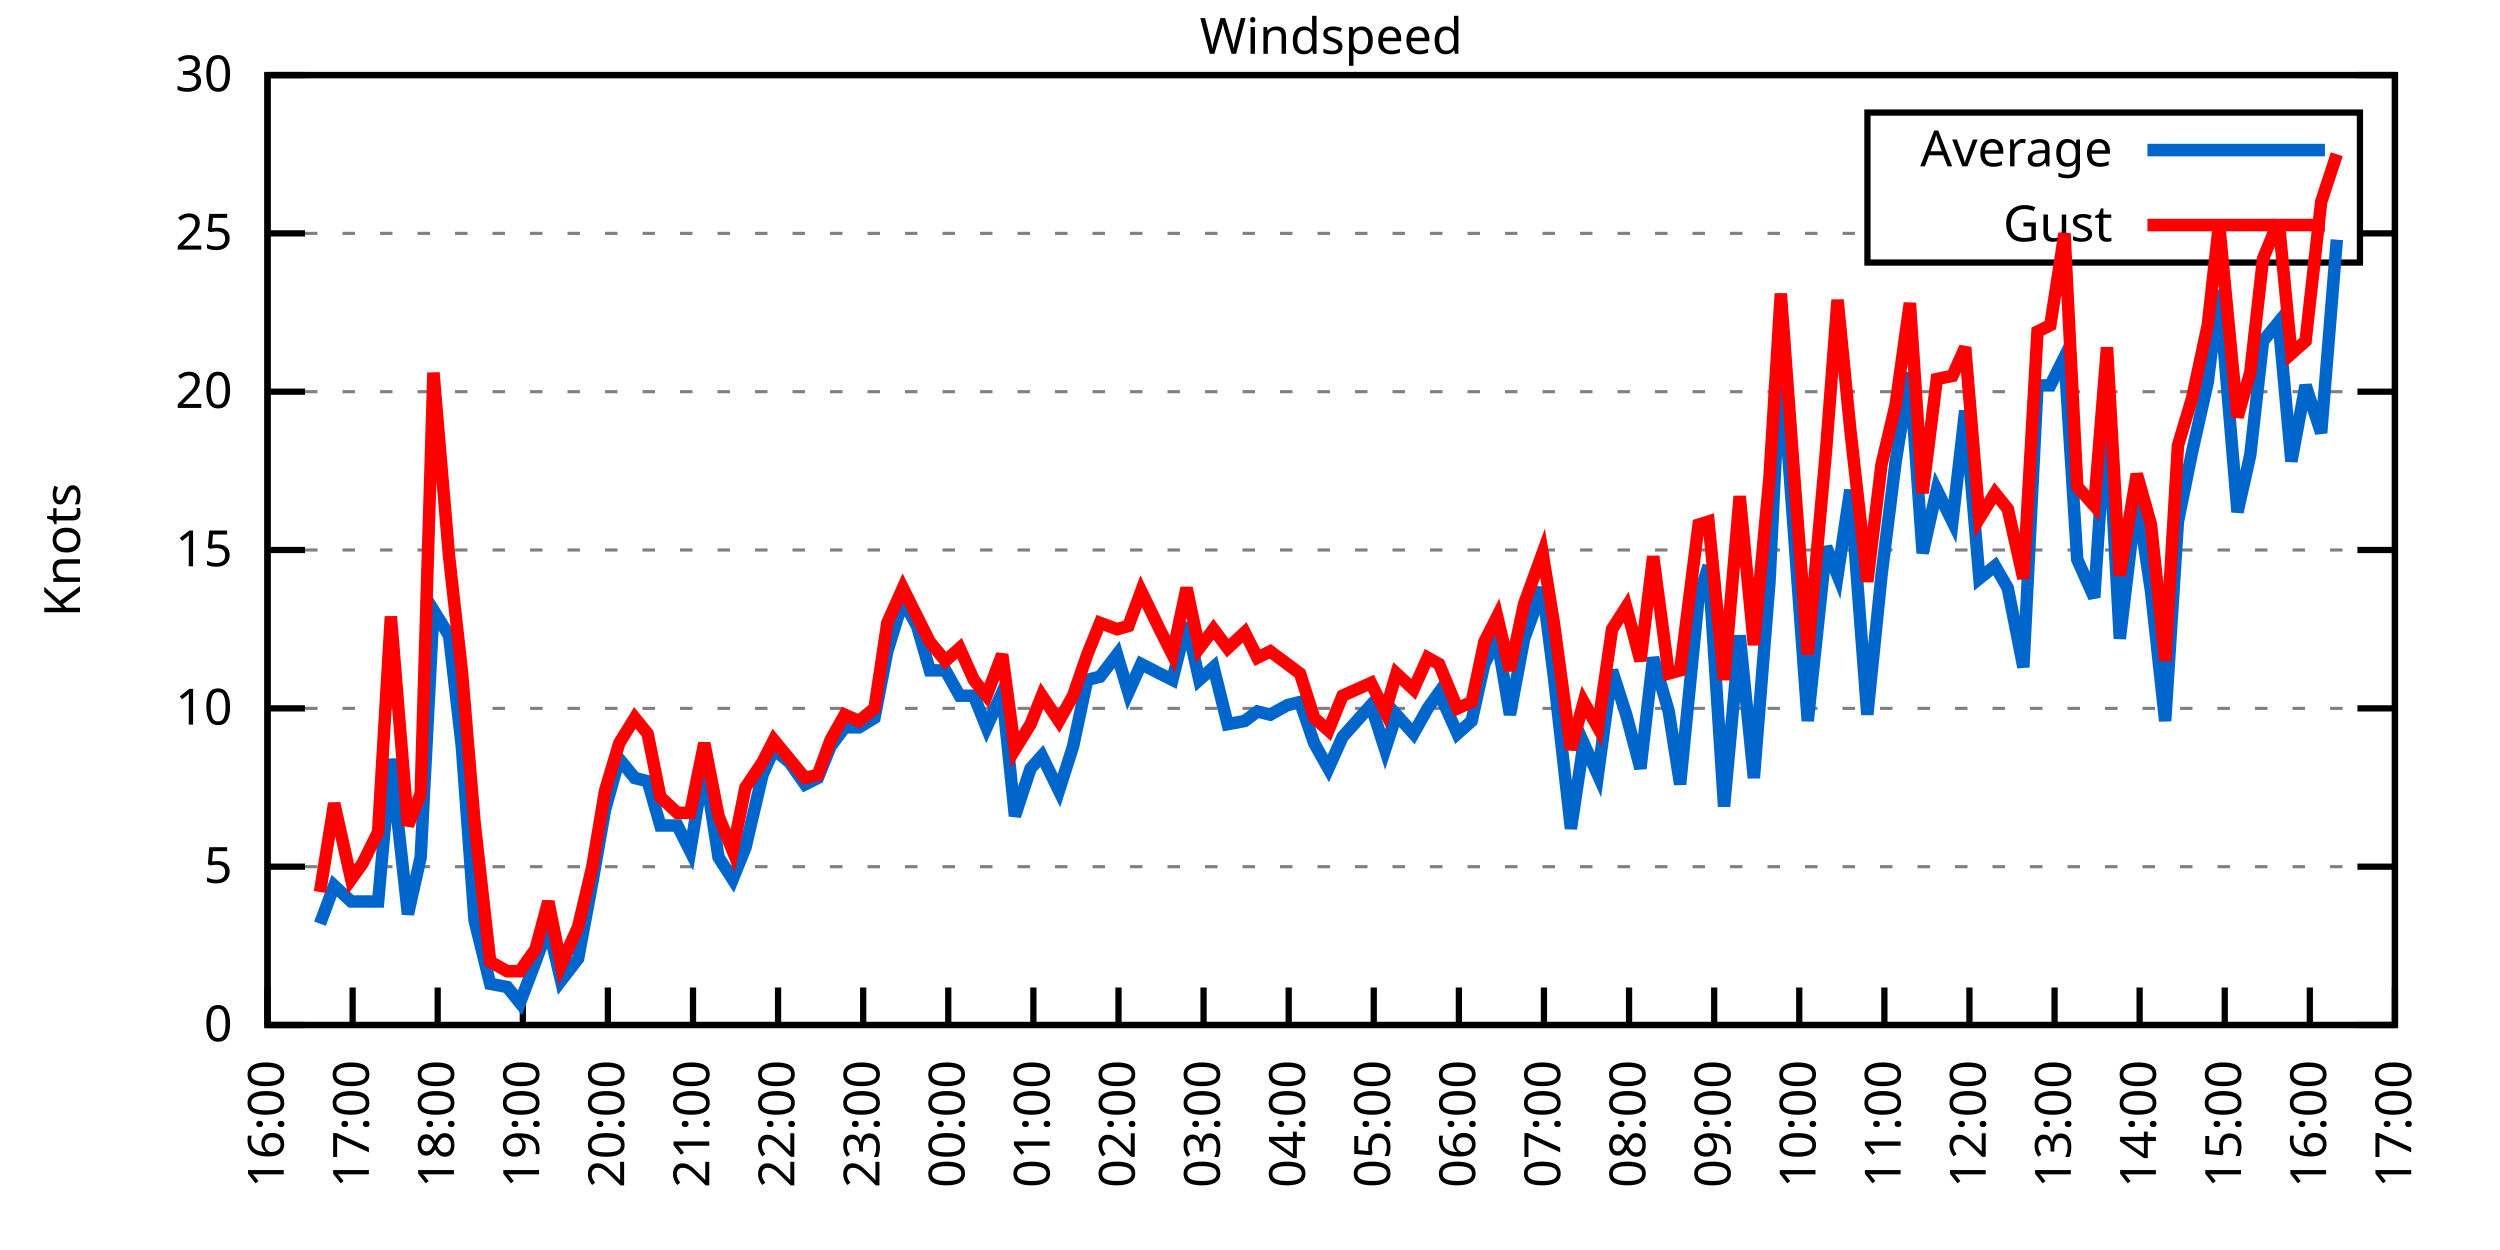
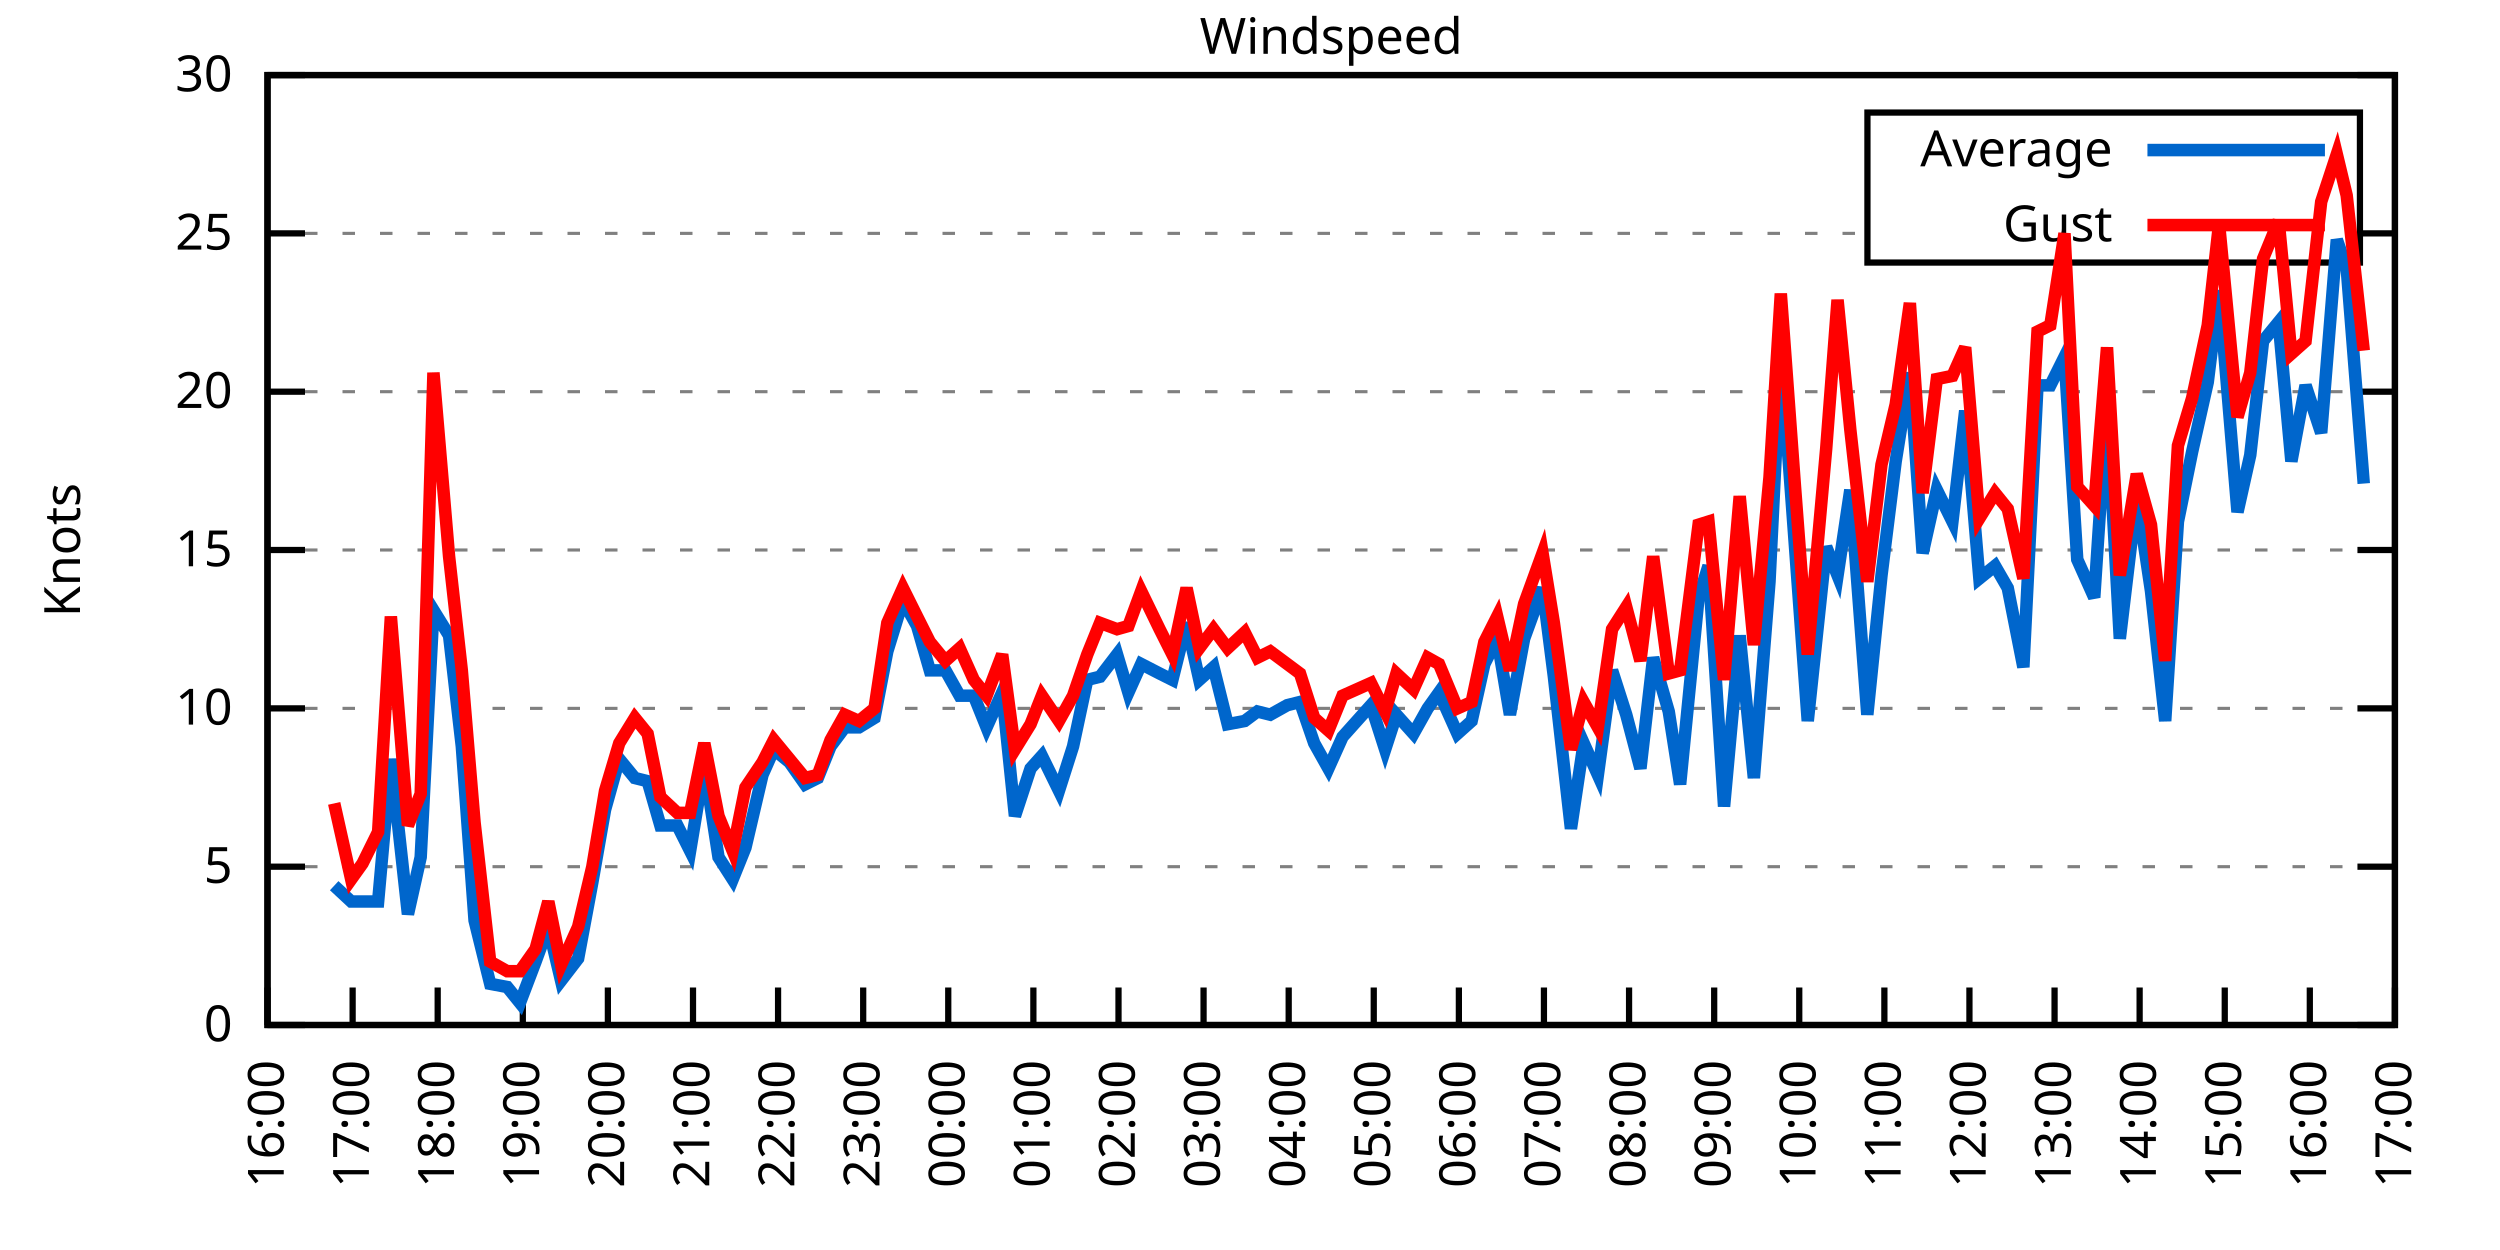
<svg xmlns="http://www.w3.org/2000/svg" xmlns:xlink="http://www.w3.org/1999/xlink" width="400" height="200" viewBox="0 0 400 200">
  <g id="gnuplot_canvas">
    <rect x="0" y="0" width="400" height="200" fill="none" />
    <defs>
      <circle id="gpDot" r="0.5" stroke-width="0.5" stroke="currentColor" />
      <path id="gpPt0" stroke-width="0.333" stroke="currentColor" d="M-1,0 h2 M0,-1 v2" />
      <path id="gpPt1" stroke-width="0.333" stroke="currentColor" d="M-1,-1 L1,1 M1,-1 L-1,1" />
      <path id="gpPt2" stroke-width="0.333" stroke="currentColor" d="M-1,0 L1,0 M0,-1 L0,1 M-1,-1 L1,1 M-1,1 L1,-1" />
      <rect id="gpPt3" stroke-width="0.333" stroke="currentColor" x="-1" y="-1" width="2" height="2" />
      <rect id="gpPt4" stroke-width="0.333" stroke="currentColor" fill="currentColor" x="-1" y="-1" width="2" height="2" />
      <circle id="gpPt5" stroke-width="0.333" stroke="currentColor" cx="0" cy="0" r="1" />
      <use xlink:href="#gpPt5" id="gpPt6" fill="currentColor" stroke="none" />
      <path id="gpPt7" stroke-width="0.333" stroke="currentColor" d="M0,-1.33 L-1.33,0.67 L1.33,0.67 z" />
      <use xlink:href="#gpPt7" id="gpPt8" fill="currentColor" stroke="none" />
      <use xlink:href="#gpPt7" id="gpPt9" stroke="currentColor" transform="rotate(180)" />
      <use xlink:href="#gpPt9" id="gpPt10" fill="currentColor" stroke="none" />
      <use xlink:href="#gpPt3" id="gpPt11" stroke="currentColor" transform="rotate(45)" />
      <use xlink:href="#gpPt11" id="gpPt12" fill="currentColor" stroke="none" />
      <path id="gpPt13" stroke-width="0.333" stroke="currentColor" d="M0,1.330 L1.265,0.411 L0.782,-1.067 L-0.782,-1.076 L-1.265,0.411 z" />
      <use xlink:href="#gpPt13" id="gpPt14" fill="currentColor" stroke="none" />
      <filter id="textbox" filterUnits="objectBoundingBox" x="0" y="0" height="1" width="1">
        <feFlood flood-color="white" flood-opacity="1" result="bgnd" />
        <feComposite in="SourceGraphic" in2="bgnd" operator="atop" />
      </filter>
      <filter id="greybox" filterUnits="objectBoundingBox" x="0" y="0" height="1" width="1">
        <feFlood flood-color="lightgrey" flood-opacity="1" result="grey" />
        <feComposite in="SourceGraphic" in2="grey" operator="atop" />
      </filter>
    </defs>
    <g fill="none" color="white" stroke="currentColor" stroke-width="1.00" stroke-linecap="butt" stroke-linejoin="miter">
</g>
    <g fill="none" color="black" stroke="currentColor" stroke-width="1.00" stroke-linecap="butt" stroke-linejoin="miter">
      <g stroke="none" shape-rendering="crispEdges">
        <polygon fill="rgb(255, 255, 255)" points="42.80,164.00 383.18,164.00 383.18,12.02 42.80,12.02 " />
      </g>
    </g>
    <g fill="none" color="black" stroke="currentColor" stroke-width="1.00" stroke-linecap="butt" stroke-linejoin="miter">
</g>
    <g fill="none" color="black" stroke="black" stroke-width="0.50" stroke-linecap="butt" stroke-linejoin="miter">
</g>
    <g fill="none" color="gray" stroke="currentColor" stroke-width="0.50" stroke-linecap="butt" stroke-linejoin="miter">
      <path stroke="gray" stroke-dasharray="2,4" class="gridline" d="M42.80,164.00 L383.19,164.00  " />
    </g>
    <g fill="none" color="gray" stroke="gray" stroke-width="1.00" stroke-linecap="butt" stroke-linejoin="miter">
</g>
    <g fill="none" color="black" stroke="currentColor" stroke-width="1.00" stroke-linecap="butt" stroke-linejoin="miter">
      <path stroke="black" d="M42.80,164.00 L48.80,164.00 M383.19,164.00 L377.19,164.00  " />
      <g transform="translate(37.20,166.60)" stroke="none" fill="black" font-family="Sans" font-size="8.00" text-anchor="end">
        <text>
          <tspan font-family="Sans"> 0</tspan>
        </text>
      </g>
    </g>
    <g fill="none" color="black" stroke="currentColor" stroke-width="1.00" stroke-linecap="butt" stroke-linejoin="miter">
</g>
    <g fill="none" color="black" stroke="black" stroke-width="0.50" stroke-linecap="butt" stroke-linejoin="miter">
</g>
    <g fill="none" color="gray" stroke="currentColor" stroke-width="0.50" stroke-linecap="butt" stroke-linejoin="miter">
      <path stroke="gray" stroke-dasharray="2,4" class="gridline" d="M42.80,138.67 L383.19,138.67  " />
    </g>
    <g fill="none" color="gray" stroke="gray" stroke-width="1.00" stroke-linecap="butt" stroke-linejoin="miter">
</g>
    <g fill="none" color="black" stroke="currentColor" stroke-width="1.00" stroke-linecap="butt" stroke-linejoin="miter">
      <path stroke="black" d="M42.80,138.67 L48.80,138.67 M383.19,138.67 L377.19,138.67  " />
      <g transform="translate(37.20,141.27)" stroke="none" fill="black" font-family="Sans" font-size="8.00" text-anchor="end">
        <text>
          <tspan font-family="Sans"> 5</tspan>
        </text>
      </g>
    </g>
    <g fill="none" color="black" stroke="currentColor" stroke-width="1.00" stroke-linecap="butt" stroke-linejoin="miter">
</g>
    <g fill="none" color="black" stroke="black" stroke-width="0.50" stroke-linecap="butt" stroke-linejoin="miter">
</g>
    <g fill="none" color="gray" stroke="currentColor" stroke-width="0.50" stroke-linecap="butt" stroke-linejoin="miter">
      <path stroke="gray" stroke-dasharray="2,4" class="gridline" d="M42.80,113.34 L383.19,113.34  " />
    </g>
    <g fill="none" color="gray" stroke="gray" stroke-width="1.00" stroke-linecap="butt" stroke-linejoin="miter">
</g>
    <g fill="none" color="black" stroke="currentColor" stroke-width="1.00" stroke-linecap="butt" stroke-linejoin="miter">
      <path stroke="black" d="M42.80,113.34 L48.80,113.34 M383.19,113.34 L377.19,113.34  " />
      <g transform="translate(37.20,115.94)" stroke="none" fill="black" font-family="Sans" font-size="8.00" text-anchor="end">
        <text>
          <tspan font-family="Sans"> 10</tspan>
        </text>
      </g>
    </g>
    <g fill="none" color="black" stroke="currentColor" stroke-width="1.00" stroke-linecap="butt" stroke-linejoin="miter">
</g>
    <g fill="none" color="black" stroke="black" stroke-width="0.50" stroke-linecap="butt" stroke-linejoin="miter">
</g>
    <g fill="none" color="gray" stroke="currentColor" stroke-width="0.50" stroke-linecap="butt" stroke-linejoin="miter">
      <path stroke="gray" stroke-dasharray="2,4" class="gridline" d="M42.80,88.00 L383.19,88.00  " />
    </g>
    <g fill="none" color="gray" stroke="gray" stroke-width="1.00" stroke-linecap="butt" stroke-linejoin="miter">
</g>
    <g fill="none" color="black" stroke="currentColor" stroke-width="1.00" stroke-linecap="butt" stroke-linejoin="miter">
      <path stroke="black" d="M42.80,88.00 L48.80,88.00 M383.19,88.00 L377.19,88.00  " />
      <g transform="translate(37.20,90.60)" stroke="none" fill="black" font-family="Sans" font-size="8.00" text-anchor="end">
        <text>
          <tspan font-family="Sans"> 15</tspan>
        </text>
      </g>
    </g>
    <g fill="none" color="black" stroke="currentColor" stroke-width="1.00" stroke-linecap="butt" stroke-linejoin="miter">
</g>
    <g fill="none" color="black" stroke="black" stroke-width="0.50" stroke-linecap="butt" stroke-linejoin="miter">
</g>
    <g fill="none" color="gray" stroke="currentColor" stroke-width="0.50" stroke-linecap="butt" stroke-linejoin="miter">
      <path stroke="gray" stroke-dasharray="2,4" class="gridline" d="M42.80,62.67 L383.19,62.67  " />
    </g>
    <g fill="none" color="gray" stroke="gray" stroke-width="1.00" stroke-linecap="butt" stroke-linejoin="miter">
</g>
    <g fill="none" color="black" stroke="currentColor" stroke-width="1.00" stroke-linecap="butt" stroke-linejoin="miter">
      <path stroke="black" d="M42.80,62.67 L48.80,62.67 M383.19,62.67 L377.19,62.67  " />
      <g transform="translate(37.20,65.27)" stroke="none" fill="black" font-family="Sans" font-size="8.00" text-anchor="end">
        <text>
          <tspan font-family="Sans"> 20</tspan>
        </text>
      </g>
    </g>
    <g fill="none" color="black" stroke="currentColor" stroke-width="1.00" stroke-linecap="butt" stroke-linejoin="miter">
</g>
    <g fill="none" color="black" stroke="black" stroke-width="0.50" stroke-linecap="butt" stroke-linejoin="miter">
</g>
    <g fill="none" color="gray" stroke="currentColor" stroke-width="0.50" stroke-linecap="butt" stroke-linejoin="miter">
      <path stroke="gray" stroke-dasharray="2,4" class="gridline" d="M42.80,37.34 L298.79,37.34 M377.59,37.34 L383.19,37.34  " />
    </g>
    <g fill="none" color="gray" stroke="gray" stroke-width="1.00" stroke-linecap="butt" stroke-linejoin="miter">
</g>
    <g fill="none" color="black" stroke="currentColor" stroke-width="1.00" stroke-linecap="butt" stroke-linejoin="miter">
      <path stroke="black" d="M42.80,37.34 L48.80,37.34 M383.19,37.34 L377.19,37.34  " />
      <g transform="translate(37.20,39.94)" stroke="none" fill="black" font-family="Sans" font-size="8.00" text-anchor="end">
        <text>
          <tspan font-family="Sans"> 25</tspan>
        </text>
      </g>
    </g>
    <g fill="none" color="black" stroke="currentColor" stroke-width="1.00" stroke-linecap="butt" stroke-linejoin="miter">
</g>
    <g fill="none" color="black" stroke="black" stroke-width="0.50" stroke-linecap="butt" stroke-linejoin="miter">
</g>
    <g fill="none" color="gray" stroke="currentColor" stroke-width="0.50" stroke-linecap="butt" stroke-linejoin="miter">
      <path stroke="gray" stroke-dasharray="2,4" class="gridline" d="M42.80,12.01 L383.19,12.01  " />
    </g>
    <g fill="none" color="gray" stroke="gray" stroke-width="1.00" stroke-linecap="butt" stroke-linejoin="miter">
</g>
    <g fill="none" color="black" stroke="currentColor" stroke-width="1.00" stroke-linecap="butt" stroke-linejoin="miter">
      <path stroke="black" d="M42.80,12.01 L48.80,12.01 M383.19,12.01 L377.19,12.01  " />
      <g transform="translate(37.20,14.61)" stroke="none" fill="black" font-family="Sans" font-size="8.00" text-anchor="end">
        <text>
          <tspan font-family="Sans"> 30</tspan>
        </text>
      </g>
    </g>
    <g fill="none" color="black" stroke="currentColor" stroke-width="1.00" stroke-linecap="butt" stroke-linejoin="miter">
      <path stroke="black" d="M42.80,164.00 L42.80,158.00  " />
      <g transform="translate(45.40,169.60) rotate(270.00)" stroke="none" fill="black" font-family="Sans" font-size="8.00" text-anchor="end">
        <text>
          <tspan font-family="Sans">16:00</tspan>
        </text>
      </g>
    </g>
    <g fill="none" color="black" stroke="currentColor" stroke-width="1.00" stroke-linecap="butt" stroke-linejoin="miter">
      <path stroke="black" d="M56.42,164.00 L56.42,158.00  " />
      <g transform="translate(59.02,169.60) rotate(270.00)" stroke="none" fill="black" font-family="Sans" font-size="8.00" text-anchor="end">
        <text>
          <tspan font-family="Sans">17:00</tspan>
        </text>
      </g>
    </g>
    <g fill="none" color="black" stroke="currentColor" stroke-width="1.00" stroke-linecap="butt" stroke-linejoin="miter">
      <path stroke="black" d="M70.03,164.00 L70.03,158.00  " />
      <g transform="translate(72.63,169.60) rotate(270.00)" stroke="none" fill="black" font-family="Sans" font-size="8.00" text-anchor="end">
        <text>
          <tspan font-family="Sans">18:00</tspan>
        </text>
      </g>
    </g>
    <g fill="none" color="black" stroke="currentColor" stroke-width="1.00" stroke-linecap="butt" stroke-linejoin="miter">
      <path stroke="black" d="M83.65,164.00 L83.65,158.00  " />
      <g transform="translate(86.25,169.60) rotate(270.00)" stroke="none" fill="black" font-family="Sans" font-size="8.00" text-anchor="end">
        <text>
          <tspan font-family="Sans">19:00</tspan>
        </text>
      </g>
    </g>
    <g fill="none" color="black" stroke="currentColor" stroke-width="1.00" stroke-linecap="butt" stroke-linejoin="miter">
      <path stroke="black" d="M97.26,164.00 L97.26,158.00  " />
      <g transform="translate(99.86,169.60) rotate(270.00)" stroke="none" fill="black" font-family="Sans" font-size="8.00" text-anchor="end">
        <text>
          <tspan font-family="Sans">20:00</tspan>
        </text>
      </g>
    </g>
    <g fill="none" color="black" stroke="currentColor" stroke-width="1.00" stroke-linecap="butt" stroke-linejoin="miter">
      <path stroke="black" d="M110.88,164.00 L110.88,158.00  " />
      <g transform="translate(113.48,169.60) rotate(270.00)" stroke="none" fill="black" font-family="Sans" font-size="8.00" text-anchor="end">
        <text>
          <tspan font-family="Sans">21:00</tspan>
        </text>
      </g>
    </g>
    <g fill="none" color="black" stroke="currentColor" stroke-width="1.00" stroke-linecap="butt" stroke-linejoin="miter">
      <path stroke="black" d="M124.49,164.00 L124.49,158.00  " />
      <g transform="translate(127.09,169.60) rotate(270.00)" stroke="none" fill="black" font-family="Sans" font-size="8.00" text-anchor="end">
        <text>
          <tspan font-family="Sans">22:00</tspan>
        </text>
      </g>
    </g>
    <g fill="none" color="black" stroke="currentColor" stroke-width="1.00" stroke-linecap="butt" stroke-linejoin="miter">
      <path stroke="black" d="M138.11,164.00 L138.11,158.00  " />
      <g transform="translate(140.71,169.60) rotate(270.00)" stroke="none" fill="black" font-family="Sans" font-size="8.00" text-anchor="end">
        <text>
          <tspan font-family="Sans">23:00</tspan>
        </text>
      </g>
    </g>
    <g fill="none" color="black" stroke="currentColor" stroke-width="1.00" stroke-linecap="butt" stroke-linejoin="miter">
      <path stroke="black" d="M151.72,164.00 L151.72,158.00  " />
      <g transform="translate(154.32,169.60) rotate(270.00)" stroke="none" fill="black" font-family="Sans" font-size="8.00" text-anchor="end">
        <text>
          <tspan font-family="Sans">00:00</tspan>
        </text>
      </g>
    </g>
    <g fill="none" color="black" stroke="currentColor" stroke-width="1.00" stroke-linecap="butt" stroke-linejoin="miter">
      <path stroke="black" d="M165.34,164.00 L165.34,158.00  " />
      <g transform="translate(167.94,169.60) rotate(270.00)" stroke="none" fill="black" font-family="Sans" font-size="8.00" text-anchor="end">
        <text>
          <tspan font-family="Sans">01:00</tspan>
        </text>
      </g>
    </g>
    <g fill="none" color="black" stroke="currentColor" stroke-width="1.00" stroke-linecap="butt" stroke-linejoin="miter">
      <path stroke="black" d="M178.96,164.00 L178.96,158.00  " />
      <g transform="translate(181.56,169.60) rotate(270.00)" stroke="none" fill="black" font-family="Sans" font-size="8.00" text-anchor="end">
        <text>
          <tspan font-family="Sans">02:00</tspan>
        </text>
      </g>
    </g>
    <g fill="none" color="black" stroke="currentColor" stroke-width="1.00" stroke-linecap="butt" stroke-linejoin="miter">
      <path stroke="black" d="M192.57,164.00 L192.57,158.00  " />
      <g transform="translate(195.17,169.60) rotate(270.00)" stroke="none" fill="black" font-family="Sans" font-size="8.00" text-anchor="end">
        <text>
          <tspan font-family="Sans">03:00</tspan>
        </text>
      </g>
    </g>
    <g fill="none" color="black" stroke="currentColor" stroke-width="1.00" stroke-linecap="butt" stroke-linejoin="miter">
      <path stroke="black" d="M206.19,164.00 L206.19,158.00  " />
      <g transform="translate(208.79,169.60) rotate(270.00)" stroke="none" fill="black" font-family="Sans" font-size="8.00" text-anchor="end">
        <text>
          <tspan font-family="Sans">04:00</tspan>
        </text>
      </g>
    </g>
    <g fill="none" color="black" stroke="currentColor" stroke-width="1.00" stroke-linecap="butt" stroke-linejoin="miter">
      <path stroke="black" d="M219.80,164.00 L219.80,158.00  " />
      <g transform="translate(222.40,169.60) rotate(270.00)" stroke="none" fill="black" font-family="Sans" font-size="8.00" text-anchor="end">
        <text>
          <tspan font-family="Sans">05:00</tspan>
        </text>
      </g>
    </g>
    <g fill="none" color="black" stroke="currentColor" stroke-width="1.00" stroke-linecap="butt" stroke-linejoin="miter">
      <path stroke="black" d="M233.42,164.00 L233.42,158.00  " />
      <g transform="translate(236.02,169.60) rotate(270.00)" stroke="none" fill="black" font-family="Sans" font-size="8.00" text-anchor="end">
        <text>
          <tspan font-family="Sans">06:00</tspan>
        </text>
      </g>
    </g>
    <g fill="none" color="black" stroke="currentColor" stroke-width="1.00" stroke-linecap="butt" stroke-linejoin="miter">
      <path stroke="black" d="M247.03,164.00 L247.03,158.00  " />
      <g transform="translate(249.63,169.60) rotate(270.00)" stroke="none" fill="black" font-family="Sans" font-size="8.00" text-anchor="end">
        <text>
          <tspan font-family="Sans">07:00</tspan>
        </text>
      </g>
    </g>
    <g fill="none" color="black" stroke="currentColor" stroke-width="1.00" stroke-linecap="butt" stroke-linejoin="miter">
      <path stroke="black" d="M260.65,164.00 L260.65,158.00  " />
      <g transform="translate(263.25,169.60) rotate(270.00)" stroke="none" fill="black" font-family="Sans" font-size="8.00" text-anchor="end">
        <text>
          <tspan font-family="Sans">08:00</tspan>
        </text>
      </g>
    </g>
    <g fill="none" color="black" stroke="currentColor" stroke-width="1.00" stroke-linecap="butt" stroke-linejoin="miter">
      <path stroke="black" d="M274.27,164.00 L274.27,158.00  " />
      <g transform="translate(276.87,169.60) rotate(270.00)" stroke="none" fill="black" font-family="Sans" font-size="8.00" text-anchor="end">
        <text>
          <tspan font-family="Sans">09:00</tspan>
        </text>
      </g>
    </g>
    <g fill="none" color="black" stroke="currentColor" stroke-width="1.00" stroke-linecap="butt" stroke-linejoin="miter">
      <path stroke="black" d="M287.88,164.00 L287.88,158.00  " />
      <g transform="translate(290.48,169.60) rotate(270.00)" stroke="none" fill="black" font-family="Sans" font-size="8.00" text-anchor="end">
        <text>
          <tspan font-family="Sans">10:00</tspan>
        </text>
      </g>
    </g>
    <g fill="none" color="black" stroke="currentColor" stroke-width="1.00" stroke-linecap="butt" stroke-linejoin="miter">
      <path stroke="black" d="M301.50,164.00 L301.50,158.00  " />
      <g transform="translate(304.10,169.60) rotate(270.00)" stroke="none" fill="black" font-family="Sans" font-size="8.00" text-anchor="end">
        <text>
          <tspan font-family="Sans">11:00</tspan>
        </text>
      </g>
    </g>
    <g fill="none" color="black" stroke="currentColor" stroke-width="1.00" stroke-linecap="butt" stroke-linejoin="miter">
      <path stroke="black" d="M315.11,164.00 L315.11,158.00  " />
      <g transform="translate(317.71,169.60) rotate(270.00)" stroke="none" fill="black" font-family="Sans" font-size="8.00" text-anchor="end">
        <text>
          <tspan font-family="Sans">12:00</tspan>
        </text>
      </g>
    </g>
    <g fill="none" color="black" stroke="currentColor" stroke-width="1.00" stroke-linecap="butt" stroke-linejoin="miter">
      <path stroke="black" d="M328.73,164.00 L328.73,158.00  " />
      <g transform="translate(331.33,169.60) rotate(270.00)" stroke="none" fill="black" font-family="Sans" font-size="8.00" text-anchor="end">
        <text>
          <tspan font-family="Sans">13:00</tspan>
        </text>
      </g>
    </g>
    <g fill="none" color="black" stroke="currentColor" stroke-width="1.00" stroke-linecap="butt" stroke-linejoin="miter">
      <path stroke="black" d="M342.34,164.00 L342.34,158.00  " />
      <g transform="translate(344.94,169.60) rotate(270.00)" stroke="none" fill="black" font-family="Sans" font-size="8.00" text-anchor="end">
        <text>
          <tspan font-family="Sans">14:00</tspan>
        </text>
      </g>
    </g>
    <g fill="none" color="black" stroke="currentColor" stroke-width="1.00" stroke-linecap="butt" stroke-linejoin="miter">
      <path stroke="black" d="M355.96,164.00 L355.96,158.00  " />
      <g transform="translate(358.56,169.60) rotate(270.00)" stroke="none" fill="black" font-family="Sans" font-size="8.00" text-anchor="end">
        <text>
          <tspan font-family="Sans">15:00</tspan>
        </text>
      </g>
    </g>
    <g fill="none" color="black" stroke="currentColor" stroke-width="1.00" stroke-linecap="butt" stroke-linejoin="miter">
      <path stroke="black" d="M369.57,164.00 L369.57,158.00  " />
      <g transform="translate(372.17,169.60) rotate(270.00)" stroke="none" fill="black" font-family="Sans" font-size="8.00" text-anchor="end">
        <text>
          <tspan font-family="Sans">16:00</tspan>
        </text>
      </g>
    </g>
    <g fill="none" color="black" stroke="currentColor" stroke-width="1.00" stroke-linecap="butt" stroke-linejoin="miter">
      <path stroke="black" d="M383.19,164.00 L383.19,158.00  " />
      <g transform="translate(385.79,169.60) rotate(270.00)" stroke="none" fill="black" font-family="Sans" font-size="8.00" text-anchor="end">
        <text>
          <tspan font-family="Sans">17:00</tspan>
        </text>
      </g>
    </g>
    <g fill="none" color="black" stroke="currentColor" stroke-width="1.00" stroke-linecap="butt" stroke-linejoin="miter">
</g>
    <g fill="none" color="black" stroke="currentColor" stroke-width="1.00" stroke-linecap="butt" stroke-linejoin="miter">
      <path stroke="black" d="M42.80,12.01 L42.80,164.00 L383.19,164.00 L383.19,12.01 L42.80,12.01 Z  " />
    </g>
    <g fill="none" color="black" stroke="currentColor" stroke-width="1.00" stroke-linecap="butt" stroke-linejoin="miter">
</g>
    <g fill="none" color="black" stroke="currentColor" stroke-width="1.00" stroke-linecap="butt" stroke-linejoin="miter">
      <path stroke="black" d="M298.79,42.01 L298.79,18.01 L377.59,18.01 L377.59,42.01 L298.79,42.01 Z  " />
    </g>
    <g id="Windspeed_plot_1">
      <g fill="none" color="white" stroke="black" stroke-width="2.00" stroke-linecap="butt" stroke-linejoin="miter">
</g>
      <g fill="none" color="black" stroke="currentColor" stroke-width="2.00" stroke-linecap="butt" stroke-linejoin="miter">
        <g transform="translate(337.99,26.61)" stroke="none" fill="black" font-family="Sans" font-size="8.00" text-anchor="end">
          <text>
            <tspan font-family="Sans">Average</tspan>
          </text>
        </g>
      </g>
      <g fill="none" color="black" stroke="currentColor" stroke-width="2.00" stroke-linecap="butt" stroke-linejoin="miter">
-         <path stroke="rgb(  0, 102, 204)" d="M343.59,24.01 L371.99,24.01 M51.20,147.79 L53.47,141.71 L56.19,144.24 L58.00,144.24 L60.50,144.24 L62.54,121.44   L65.27,146.27 L67.31,137.15 L69.35,97.63 L71.85,101.68 L73.89,119.42 L75.93,147.28 L78.43,157.41 L81.15,157.92   L83.19,160.45 L85.69,153.87 L87.73,148.29 L89.77,156.91 L92.50,153.36 L94.77,141.20 L96.81,129.55 L99.08,121.44   L101.57,124.48 L103.62,124.99 L105.66,132.08 L108.38,132.08 L110.42,136.14 L112.69,122.46 L114.96,137.15 L117.23,140.69   L119.27,135.63 L122.00,123.98 L123.81,119.92 L126.31,121.95 L128.81,125.50 L130.85,124.48 L132.89,119.42 L135.16,116.38   L137.43,116.38 L139.92,114.86 L141.97,104.22 L144.46,96.11 L146.73,100.16 L148.77,107.26 L151.27,107.26 L153.54,111.31   L155.81,111.31 L157.85,116.38 L160.35,110.80 L162.39,130.56 L164.89,122.96 L166.70,120.94 L169.43,126.51 L171.69,119.42   L173.96,108.78 L176.01,108.27 L178.73,104.72 L180.54,110.80 L182.59,106.24 L185.54,107.76 L187.58,108.78 L189.85,99.66   L191.89,108.78 L194.16,106.75 L196.43,115.87 L199.15,115.36 L201.19,113.84 L203.24,114.35 L205.96,112.83 L208.00,112.32   L210.27,118.91 L212.54,122.96 L214.81,117.90 L219.35,112.83 L221.62,119.92 L223.43,114.35 L226.16,117.39 L228.43,113.34   L230.24,110.80 L233.19,117.39 L235.46,115.36 L237.50,106.24 L239.55,102.19 L241.59,114.35 L243.86,102.19 L246.81,94.08   L248.62,108.27 L251.35,132.59 L253.39,118.91 L255.66,123.98 L257.93,107.26 L260.20,114.35 L262.47,122.96 L264.51,105.23   L267.00,113.84 L268.82,125.50 L271.77,95.60 L273.36,90.54 L275.85,129.04 L278.35,101.68 L280.62,124.48 L283.12,93.07   L284.93,56.59 L287.20,87.50 L289.24,115.36 L292.19,87.50 L294.01,92.06 L296.05,78.38 L298.77,114.35 L301.04,92.06   L303.31,73.82 L305.58,59.63 L307.62,88.51 L309.89,78.38 L312.39,83.45 L314.43,65.71 L316.70,92.56 L319.20,90.54   L321.24,94.08 L323.74,106.75 L326.00,61.66 L328.05,61.66 L330.32,57.10 L332.36,89.52 L335.08,95.60 L337.12,64.70   L339.17,102.19 L341.89,79.39 L344.16,94.59 L346.43,115.36 L348.47,83.45 L350.74,72.30 L353.24,61.15 L355.05,46.46   L358.00,81.93 L360.04,72.81 L362.09,54.57 L364.58,51.53 L366.62,73.82 L368.89,61.66 L371.39,69.26 L373.89,38.35    " />
+         <path stroke="rgb(  0, 102, 204)" d="M343.59,24.01 L371.99,24.01 M53.47,141.71 L56.19,144.24 L58.00,144.24 L60.50,144.24 L62.54,121.44 L65.27,146.27   L67.31,137.15 L69.35,97.63 L71.85,101.68 L73.89,119.42 L75.93,147.28 L78.43,157.41 L81.15,157.92 L83.19,160.45   L85.69,153.87 L87.73,148.29 L89.77,156.91 L92.50,153.36 L94.77,141.20 L96.81,129.55 L99.08,121.44 L101.57,124.48   L103.62,124.99 L105.66,132.08 L108.38,132.08 L110.42,136.14 L112.69,122.46 L114.96,137.15 L117.23,140.69 L119.27,135.63   L122.00,123.98 L123.81,119.92 L126.31,121.95 L128.81,125.50 L130.85,124.48 L132.89,119.42 L135.16,116.38 L137.43,116.38   L139.92,114.86 L141.97,104.22 L144.46,96.11 L146.73,100.16 L148.77,107.26 L151.27,107.26 L153.54,111.31 L155.81,111.31   L157.85,116.38 L160.35,110.80 L162.39,130.56 L164.89,122.96 L166.70,120.94 L169.43,126.51 L171.69,119.42 L173.96,108.78   L176.01,108.27 L178.73,104.72 L180.54,110.80 L182.59,106.24 L185.54,107.76 L187.58,108.78 L189.85,99.66 L191.89,108.78   L194.16,106.75 L196.43,115.87 L199.15,115.36 L201.19,113.84 L203.24,114.35 L205.96,112.83 L208.00,112.32 L210.27,118.91   L212.54,122.96 L214.81,117.90 L219.35,112.83 L221.62,119.92 L223.43,114.35 L226.16,117.39 L228.43,113.34 L230.24,110.80   L233.19,117.39 L235.46,115.36 L237.50,106.24 L239.55,102.19 L241.59,114.35 L243.86,102.19 L246.81,94.08 L248.62,108.27   L251.35,132.59 L253.39,118.91 L255.66,123.98 L257.93,107.26 L260.20,114.35 L262.47,122.96 L264.51,105.23 L267.00,113.84   L268.82,125.50 L271.77,95.60 L273.36,90.54 L275.85,129.04 L278.35,101.68 L280.62,124.48 L283.12,93.07 L284.93,56.59   L287.20,87.50 L289.24,115.36 L292.19,87.50 L294.01,92.06 L296.05,78.38 L298.77,114.35 L301.04,92.06 L303.31,73.82   L305.58,59.63 L307.62,88.51 L309.89,78.38 L312.39,83.45 L314.43,65.71 L316.70,92.56 L319.20,90.54 L321.24,94.08   L323.74,106.75 L326.00,61.66 L328.05,61.66 L330.32,57.10 L332.36,89.52 L335.08,95.60 L337.12,64.70 L339.17,102.19   L341.89,79.39 L344.16,94.59 L346.43,115.36 L348.47,83.45 L350.74,72.30 L353.24,61.15 L355.05,46.46 L358.00,81.93   L360.04,72.81 L362.09,54.57 L364.58,51.53 L366.62,73.82 L368.89,61.66 L371.39,69.26 L373.89,38.35 L375.47,42.91   L378.20,77.37  " />
      </g>
    </g>
    <g id="Windspeed_plot_2">
      <g fill="none" color="black" stroke="currentColor" stroke-width="2.00" stroke-linecap="butt" stroke-linejoin="miter">
        <g transform="translate(337.99,38.61)" stroke="none" fill="black" font-family="Sans" font-size="8.00" text-anchor="end">
          <text>
            <tspan font-family="Sans">Gust</tspan>
          </text>
        </g>
      </g>
      <g fill="none" color="black" stroke="currentColor" stroke-width="2.00" stroke-linecap="butt" stroke-linejoin="miter">
-         <path stroke="rgb(255,   0,   0)" d="M343.59,36.01 L371.99,36.01 M51.20,142.72 L53.47,128.54 L56.19,140.69 L58.00,138.16 L60.50,133.10 L62.54,98.64   L65.27,132.08 L67.31,127.02 L69.35,59.63 L71.85,89.02 L73.89,107.26 L75.93,131.58 L78.43,153.87 L81.15,155.39   L83.19,155.39 L85.69,151.84 L87.73,144.24 L89.77,154.37 L92.50,148.29 L94.77,138.67 L96.81,126.51 L99.08,118.91   L101.57,114.86 L103.62,117.39 L105.66,127.52 L108.38,130.06 L110.42,130.06 L112.69,118.91 L114.96,130.56 L117.23,136.14   L119.27,126.00 L122.00,121.95 L123.81,118.40 L126.31,121.44 L128.81,124.48 L130.85,123.98 L132.89,118.40 L135.16,114.35   L137.43,115.36 L139.92,113.34 L141.97,99.66 L144.46,94.08 L146.73,98.64 L148.77,102.70 L151.27,105.74 L153.54,103.71   L155.81,108.78 L157.85,111.31 L160.35,104.72 L162.39,119.92 L164.89,115.87 L166.70,111.31 L169.43,115.36 L171.69,111.31   L173.96,104.72 L176.01,99.66 L178.73,100.67 L180.54,100.16 L182.59,94.59 L185.54,100.67 L187.58,104.72 L189.85,94.08   L191.89,103.71 L194.16,100.67 L196.43,103.71 L199.15,101.18 L201.19,105.23 L203.24,104.22 L205.96,106.24 L208.00,107.76   L210.27,114.86 L212.54,116.88 L214.81,111.31 L219.35,109.28 L221.62,113.84 L223.43,107.76 L226.16,110.30 L228.43,105.23   L230.24,106.24 L233.19,113.34 L235.46,112.32 L237.50,102.70 L239.55,98.64 L241.59,107.26 L243.86,96.62 L246.81,88.51   L248.62,99.66 L251.35,119.92 L253.39,112.32 L255.66,116.38 L257.93,100.67 L260.20,97.12 L262.47,105.74 L264.51,89.02   L267.00,107.76 L268.82,107.26 L271.77,83.95 L273.36,83.45 L275.85,108.78 L278.35,79.39 L280.62,103.20 L283.12,76.35   L284.93,46.97 L287.20,77.87 L289.24,104.72 L292.19,71.79 L294.01,47.98 L296.05,68.75 L298.77,93.07 L301.04,74.33   L303.31,64.70 L305.58,48.49 L307.62,78.89 L309.89,60.65 L312.39,60.14 L314.43,55.58 L316.70,82.94 L319.20,78.89   L321.24,81.42 L323.74,92.56 L326.00,53.05 L328.05,52.03 L330.32,37.34 L332.36,77.87 L335.08,80.91 L337.12,55.58   L339.17,92.06 L341.89,75.85 L344.16,83.95 L346.43,105.74 L348.47,71.29 L350.74,63.69 L353.24,52.03 L355.05,35.82   L358.00,66.73 L360.04,59.63 L362.09,41.39 L364.58,35.32 L366.62,56.59 L368.89,54.57 L371.39,32.28 L373.89,24.68    " />
+         <path stroke="rgb(255,   0,   0)" d="M343.59,36.01 L371.99,36.01 M53.47,128.54 L56.19,140.69 L58.00,138.16 L60.50,133.10 L62.54,98.64 L65.27,132.08   L67.31,127.02 L69.35,59.63 L71.85,89.02 L73.89,107.26 L75.93,131.58 L78.43,153.87 L81.15,155.39 L83.19,155.39   L85.69,151.84 L87.73,144.24 L89.77,154.37 L92.50,148.29 L94.77,138.67 L96.81,126.51 L99.08,118.91 L101.57,114.86   L103.62,117.39 L105.66,127.52 L108.38,130.06 L110.42,130.06 L112.69,118.91 L114.96,130.56 L117.23,136.14 L119.27,126.00   L122.00,121.95 L123.81,118.40 L126.31,121.44 L128.81,124.48 L130.85,123.98 L132.89,118.40 L135.16,114.35 L137.43,115.36   L139.92,113.34 L141.97,99.66 L144.46,94.08 L146.73,98.64 L148.77,102.70 L151.27,105.74 L153.54,103.71 L155.81,108.78   L157.85,111.31 L160.35,104.72 L162.39,119.92 L164.89,115.87 L166.70,111.31 L169.43,115.36 L171.69,111.31 L173.96,104.72   L176.01,99.66 L178.73,100.67 L180.54,100.16 L182.59,94.59 L185.54,100.67 L187.58,104.72 L189.85,94.08 L191.89,103.71   L194.16,100.67 L196.43,103.71 L199.15,101.18 L201.19,105.23 L203.24,104.22 L205.96,106.24 L208.00,107.76 L210.27,114.86   L212.54,116.88 L214.81,111.31 L219.35,109.28 L221.62,113.84 L223.43,107.76 L226.16,110.30 L228.43,105.23 L230.24,106.24   L233.19,113.34 L235.46,112.32 L237.50,102.70 L239.55,98.64 L241.59,107.26 L243.86,96.62 L246.81,88.51 L248.62,99.66   L251.35,119.92 L253.39,112.32 L255.66,116.38 L257.93,100.67 L260.20,97.12 L262.47,105.74 L264.51,89.02 L267.00,107.76   L268.82,107.26 L271.77,83.95 L273.36,83.45 L275.85,108.78 L278.35,79.39 L280.62,103.20 L283.12,76.35 L284.93,46.97   L287.20,77.87 L289.24,104.72 L292.19,71.79 L294.01,47.98 L296.05,68.75 L298.77,93.07 L301.04,74.33 L303.31,64.70   L305.58,48.49 L307.62,78.89 L309.89,60.65 L312.39,60.14 L314.43,55.58 L316.70,82.94 L319.20,78.89 L321.24,81.42   L323.74,92.56 L326.00,53.05 L328.05,52.03 L330.32,37.34 L332.36,77.87 L335.08,80.91 L337.12,55.58 L339.17,92.06   L341.89,75.85 L344.16,83.95 L346.43,105.74 L348.47,71.29 L350.74,63.69 L353.24,52.03 L355.05,35.82 L358.00,66.73   L360.04,59.63 L362.09,41.39 L364.58,35.32 L366.62,56.59 L368.89,54.57 L371.39,32.28 L373.89,24.68 L375.47,31.26   L378.20,56.09  " />
      </g>
    </g>
    <g fill="none" color="black" stroke="currentColor" stroke-width="2.00" stroke-linecap="butt" stroke-linejoin="miter">
</g>
    <g fill="none" color="black" stroke="black" stroke-width="1.00" stroke-linecap="butt" stroke-linejoin="miter">
</g>
    <g fill="none" color="black" stroke="currentColor" stroke-width="1.00" stroke-linecap="butt" stroke-linejoin="miter">
      <path stroke="black" d="M42.80,12.01 L42.80,164.00 L383.19,164.00 L383.19,12.01 L42.80,12.01 Z  " />
      <g transform="translate(12.80,88.01) rotate(270.00)" stroke="none" fill="black" font-family="Sans" font-size="8.00" text-anchor="middle">
        <text>
          <tspan font-family="Sans">Knots</tspan>
        </text>
      </g>
    </g>
    <g fill="none" color="black" stroke="currentColor" stroke-width="1.00" stroke-linecap="butt" stroke-linejoin="miter">
</g>
    <g fill="none" color="black" stroke="currentColor" stroke-width="1.00" stroke-linecap="butt" stroke-linejoin="miter">
      <g transform="translate(212.99,8.61)" stroke="none" fill="black" font-family="Sans" font-size="8.00" text-anchor="middle">
        <text>
          <tspan font-family="Sans">Windspeed</tspan>
        </text>
      </g>
    </g>
    <g fill="none" color="black" stroke="currentColor" stroke-width="1.00" stroke-linecap="butt" stroke-linejoin="miter">
</g>
  </g>
</svg>
